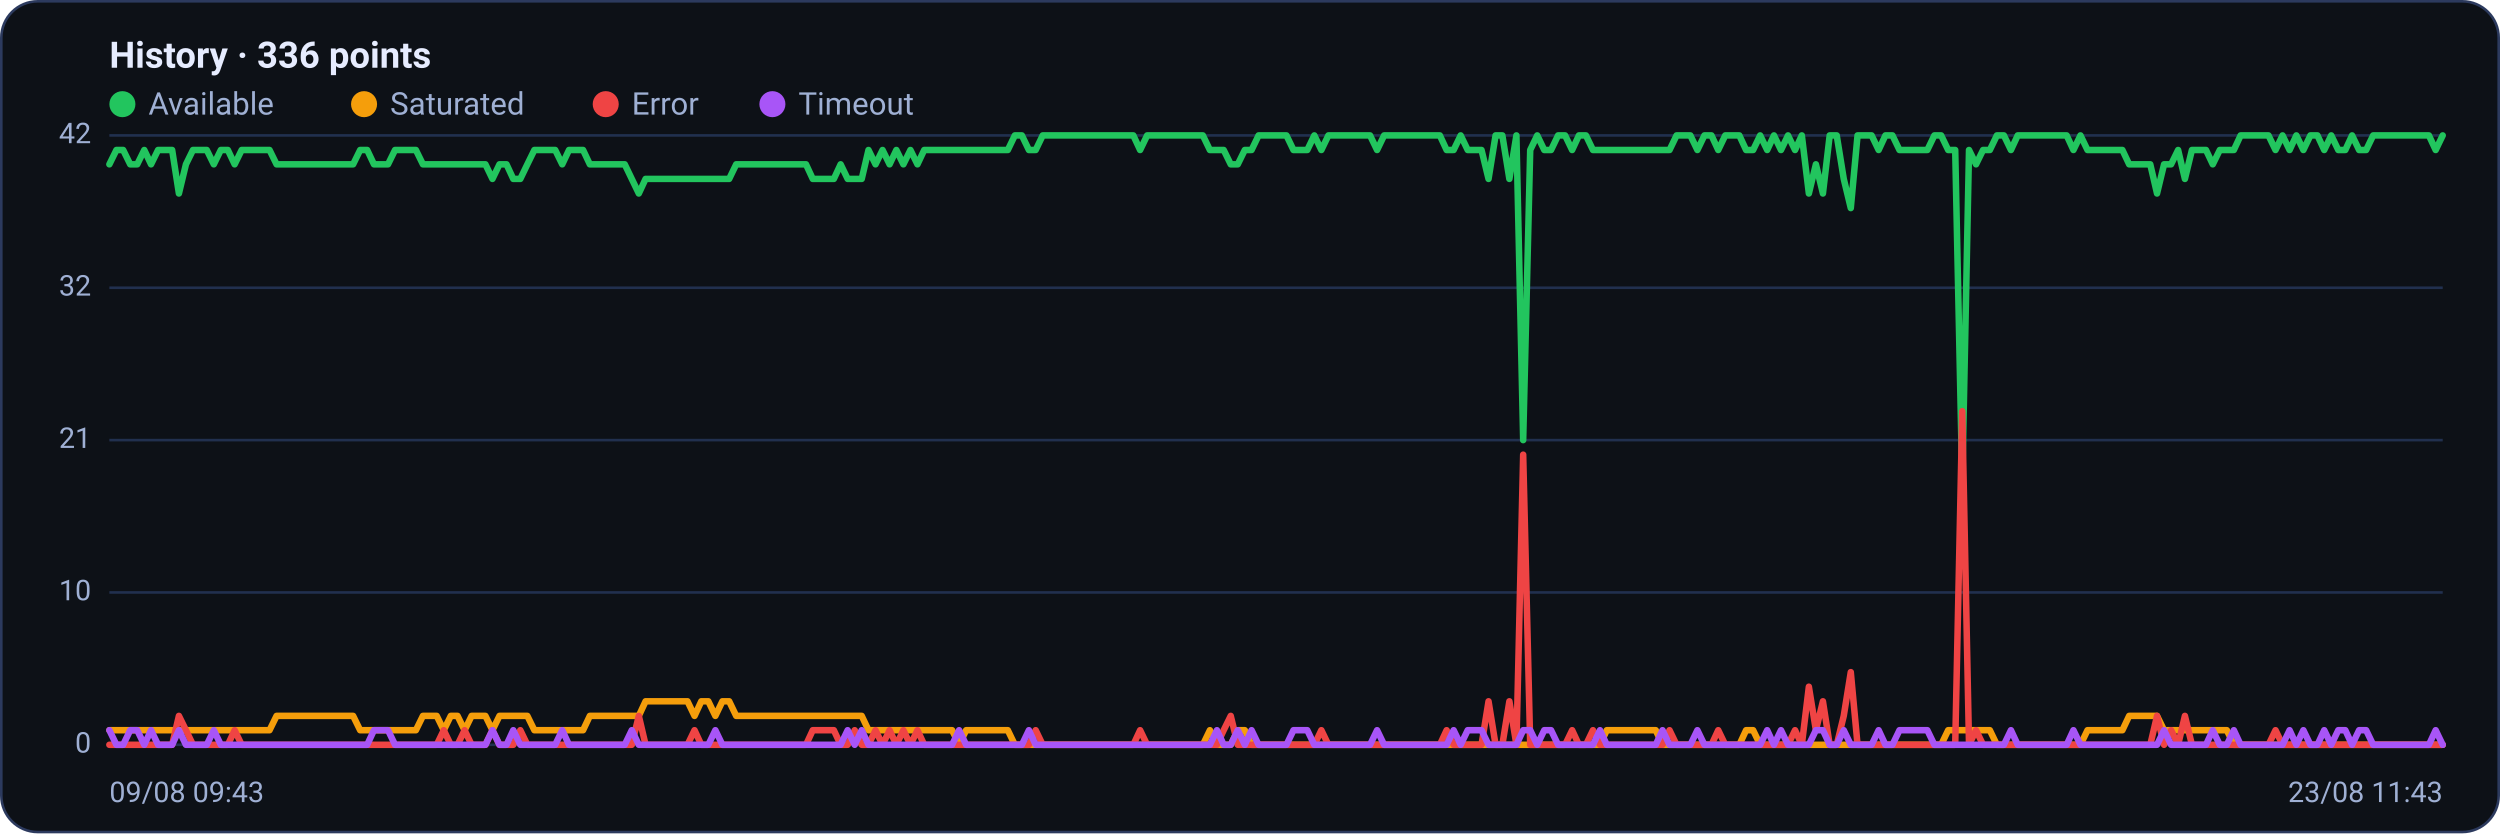
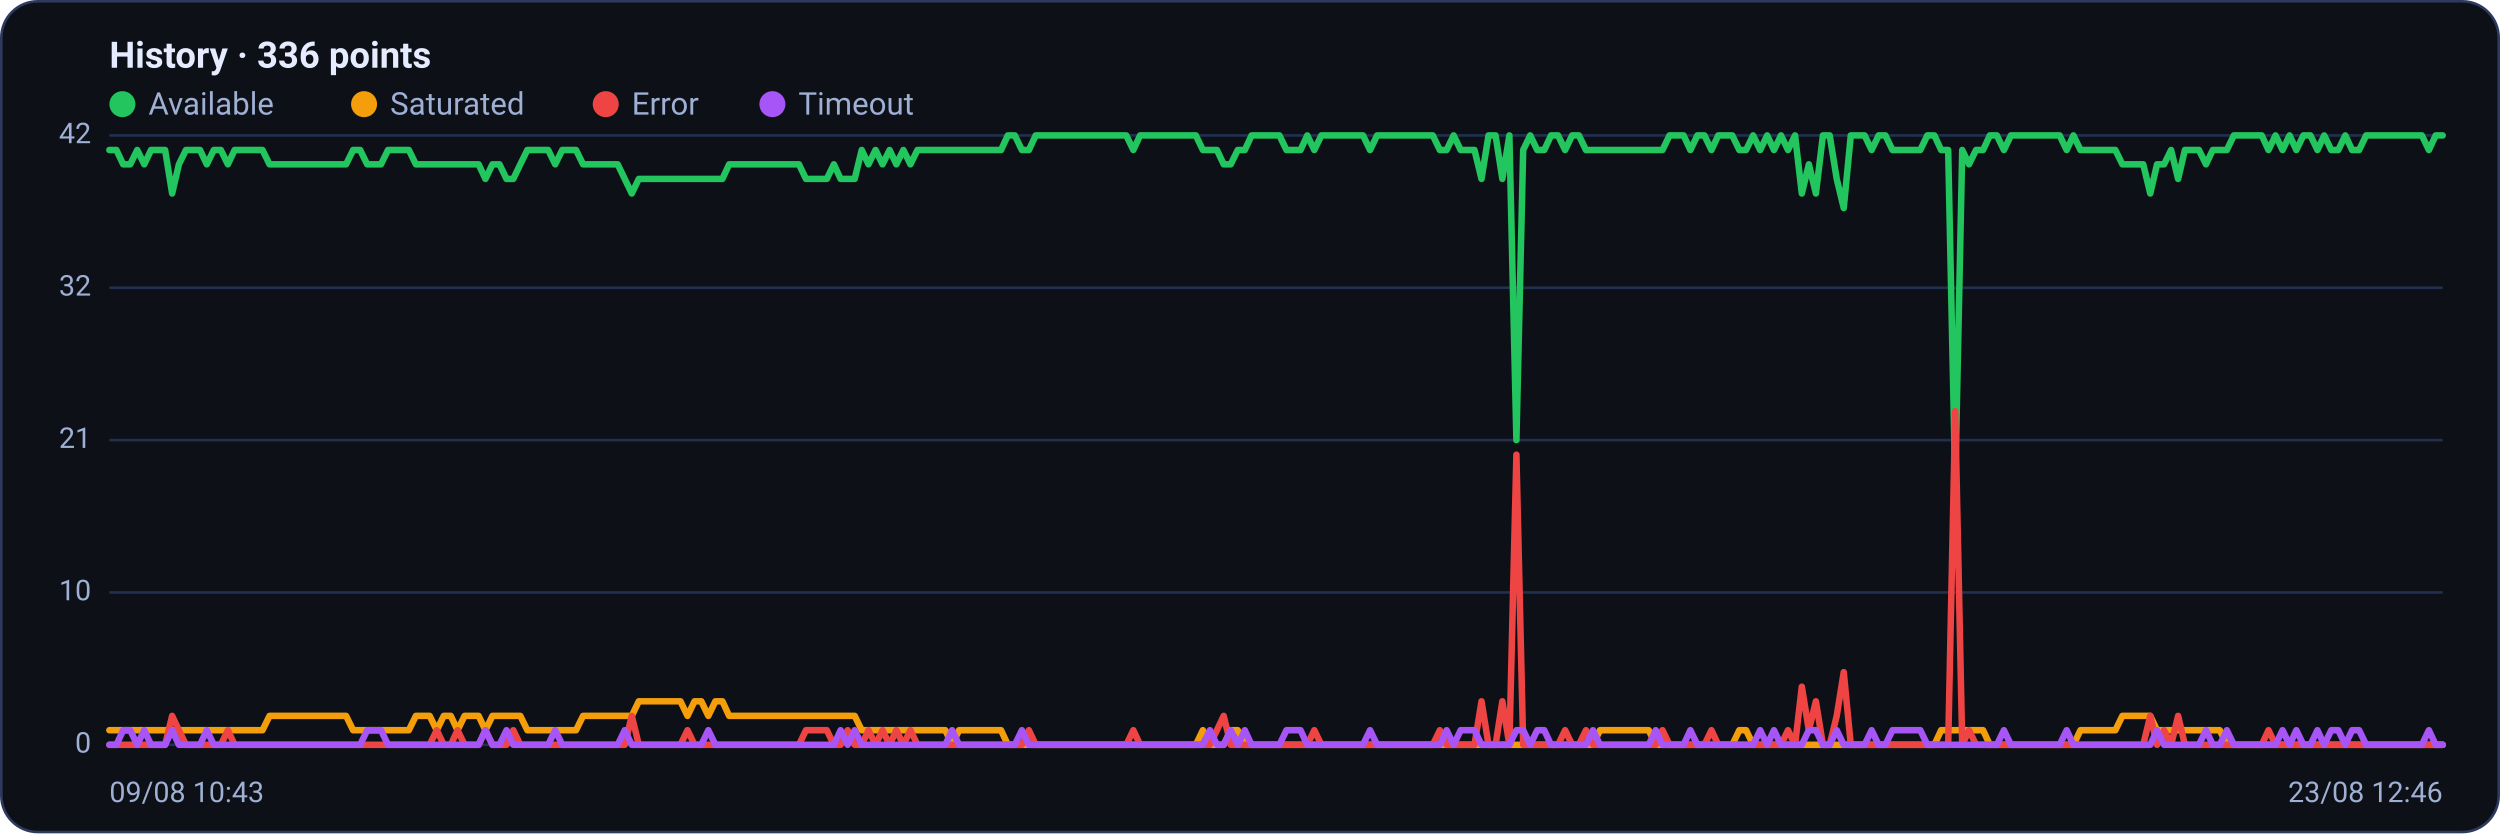
<svg xmlns="http://www.w3.org/2000/svg" viewBox="0 0 960 320" width="960" height="320" font-family="Segoe UI, system-ui, -apple-system, Roboto, Helvetica, Arial, sans-serif" role="img" aria-label="Availability history per region">
  <rect x="0.5" y="0.5" width="959" height="319" rx="14" fill="#0d1117" stroke="#2c3a5e" />
  <text x="42" y="26" font-size="14" font-weight="600" fill="#e6ecff">History · 336 points</text>
  <circle cx="47" cy="40" r="5" fill="#22c55e" />
  <text x="57" y="44" font-size="12" fill="#9fb0d4">Available</text>
  <circle cx="139.8" cy="40" r="5" fill="#f59e0b" />
  <text x="149.8" y="44" font-size="12" fill="#9fb0d4">Saturated</text>
  <circle cx="232.6" cy="40" r="5" fill="#ef4444" />
  <text x="242.6" y="44" font-size="12" fill="#9fb0d4">Error</text>
  <circle cx="296.6" cy="40" r="5" fill="#a855f7" />
  <text x="306.6" y="44" font-size="12" fill="#9fb0d4">Timeout</text>
  <line x1="42" y1="286.0" x2="938" y2="286.0" stroke="#21304f" stroke-width="1" />
  <text x="35" y="289.0" text-anchor="end" font-size="11" fill="#9fb0d4">0</text>
  <line x1="42" y1="227.5" x2="938" y2="227.5" stroke="#21304f" stroke-width="1" />
  <text x="35" y="230.5" text-anchor="end" font-size="11" fill="#9fb0d4">10</text>
  <line x1="42" y1="169.0" x2="938" y2="169.0" stroke="#21304f" stroke-width="1" />
  <text x="35" y="172.0" text-anchor="end" font-size="11" fill="#9fb0d4">21</text>
  <line x1="42" y1="110.5" x2="938" y2="110.5" stroke="#21304f" stroke-width="1" />
  <text x="35" y="113.5" text-anchor="end" font-size="11" fill="#9fb0d4">32</text>
  <line x1="42" y1="52.0" x2="938" y2="52.0" stroke="#21304f" stroke-width="1" />
  <text x="35" y="55.0" text-anchor="end" font-size="11" fill="#9fb0d4">42</text>
-   <polyline fill="none" stroke="#22c55e" stroke-width="2.5" stroke-linejoin="round" stroke-linecap="round" points="42.0,63.1 44.7,57.6 47.3,57.6 50.0,63.1 52.7,63.1 55.4,57.6 58.0,63.1 60.7,57.6 63.4,57.6 66.1,57.6 68.7,74.3 71.4,63.1 74.1,57.6 76.8,57.6 79.4,57.6 82.1,63.1 84.8,57.6 87.5,57.6 90.1,63.1 92.8,57.6 95.5,57.6 98.2,57.6 100.8,57.6 103.5,57.6 106.2,63.1 108.9,63.1 111.5,63.1 114.2,63.1 116.9,63.1 119.6,63.1 122.2,63.1 124.9,63.1 127.6,63.1 130.3,63.1 132.9,63.1 135.6,63.1 138.3,57.6 141.0,57.6 143.6,63.1 146.3,63.1 149.0,63.1 151.7,57.6 154.3,57.6 157.0,57.6 159.7,57.6 162.4,63.1 165.0,63.1 167.7,63.1 170.4,63.1 173.1,63.1 175.7,63.1 178.4,63.1 181.1,63.1 183.8,63.1 186.4,63.1 189.1,68.7 191.8,63.1 194.5,63.1 197.1,68.7 199.8,68.7 202.5,63.1 205.2,57.6 207.8,57.6 210.5,57.6 213.2,57.6 215.9,63.1 218.5,57.6 221.2,57.6 223.9,57.6 226.5,63.1 229.2,63.1 231.9,63.1 234.6,63.1 237.2,63.1 239.9,63.1 242.6,68.7 245.3,74.3 247.9,68.7 250.6,68.7 253.3,68.7 256.0,68.7 258.6,68.7 261.3,68.7 264.0,68.7 266.7,68.7 269.3,68.7 272.0,68.7 274.7,68.7 277.4,68.7 280.0,68.7 282.7,63.1 285.4,63.1 288.1,63.1 290.7,63.1 293.4,63.1 296.1,63.1 298.8,63.1 301.4,63.1 304.1,63.1 306.8,63.1 309.5,63.1 312.1,68.7 314.8,68.7 317.5,68.7 320.2,68.7 322.8,63.1 325.5,68.7 328.2,68.7 330.9,68.7 333.5,57.6 336.2,63.1 338.9,57.6 341.6,63.1 344.2,57.6 346.9,63.1 349.6,57.6 352.3,63.1 354.9,57.6 357.6,57.6 360.3,57.6 363.0,57.6 365.6,57.6 368.3,57.6 371.0,57.6 373.7,57.6 376.3,57.6 379.0,57.6 381.7,57.6 384.4,57.6 387.0,57.6 389.7,52.0 392.4,52.0 395.1,57.6 397.7,57.6 400.4,52.0 403.1,52.0 405.7,52.0 408.4,52.0 411.1,52.0 413.8,52.0 416.4,52.0 419.1,52.0 421.8,52.0 424.5,52.0 427.1,52.0 429.8,52.0 432.5,52.0 435.2,52.0 437.8,57.6 440.5,52.0 443.2,52.0 445.9,52.0 448.5,52.0 451.2,52.0 453.9,52.0 456.6,52.0 459.2,52.0 461.9,52.0 464.6,57.6 467.3,57.6 469.9,57.6 472.6,63.1 475.3,63.1 478.0,57.6 480.6,57.6 483.3,52.0 486.0,52.0 488.7,52.0 491.3,52.0 494.0,52.0 496.7,57.6 499.4,57.6 502.0,57.6 504.7,52.0 507.4,57.6 510.1,52.0 512.7,52.0 515.4,52.0 518.1,52.0 520.8,52.0 523.4,52.0 526.1,52.0 528.8,57.6 531.5,52.0 534.1,52.0 536.8,52.0 539.5,52.0 542.2,52.0 544.8,52.0 547.5,52.0 550.2,52.0 552.9,52.0 555.5,57.6 558.2,57.6 560.9,52.0 563.6,57.6 566.2,57.6 568.9,57.6 571.6,68.7 574.3,52.0 576.9,52.0 579.6,68.7 582.3,52.0 584.9,169.0 587.6,57.6 590.3,52.0 593.0,57.6 595.6,57.6 598.3,52.0 601.0,52.0 603.7,57.6 606.3,52.0 609.0,52.0 611.7,57.6 614.4,57.6 617.0,57.6 619.7,57.6 622.4,57.6 625.1,57.6 627.7,57.6 630.4,57.6 633.1,57.6 635.8,57.6 638.4,57.6 641.1,57.6 643.8,52.0 646.5,52.0 649.1,52.0 651.8,57.6 654.5,52.0 657.2,52.0 659.8,57.6 662.5,52.0 665.2,52.0 667.9,52.0 670.5,57.6 673.2,57.6 675.9,52.0 678.6,57.6 681.2,52.0 683.9,57.6 686.6,52.0 689.3,57.6 691.9,52.0 694.6,74.3 697.3,63.1 700.0,74.3 702.6,52.0 705.3,52.0 708.0,68.7 710.7,79.9 713.3,52.0 716.0,52.0 718.7,52.0 721.4,57.6 724.0,52.0 726.7,52.0 729.4,57.6 732.1,57.6 734.7,57.6 737.4,57.6 740.1,57.6 742.8,52.0 745.4,52.0 748.1,57.6 750.8,57.6 753.5,185.7 756.1,57.6 758.8,63.1 761.5,57.6 764.1,57.6 766.8,52.0 769.5,52.0 772.2,57.6 774.8,52.0 777.5,52.0 780.2,52.0 782.9,52.0 785.5,52.0 788.2,52.0 790.9,52.0 793.6,52.0 796.2,57.6 798.9,52.0 801.6,57.6 804.3,57.6 806.9,57.6 809.6,57.6 812.3,57.6 815.0,57.6 817.6,63.1 820.3,63.1 823.0,63.1 825.7,63.1 828.3,74.3 831.0,63.1 833.7,63.1 836.4,57.6 839.0,68.7 841.7,57.6 844.4,57.6 847.1,57.6 849.7,63.1 852.4,57.6 855.1,57.6 857.8,57.6 860.4,52.0 863.1,52.0 865.8,52.0 868.5,52.0 871.1,52.0 873.8,57.6 876.5,52.0 879.2,57.6 881.8,52.0 884.5,57.6 887.2,52.0 889.9,52.0 892.5,57.6 895.2,52.0 897.9,57.6 900.6,57.6 903.2,52.0 905.9,57.6 908.6,57.6 911.3,52.0 913.9,52.0 916.6,52.0 919.3,52.0 922.0,52.0 924.6,52.0 927.3,52.0 930.0,52.0 932.7,52.0 935.3,57.6 938.0,52.0" />
-   <polyline fill="none" stroke="#f59e0b" stroke-width="2.5" stroke-linejoin="round" stroke-linecap="round" points="42.0,280.4 44.7,280.4 47.3,280.4 50.0,280.4 52.7,280.4 55.4,280.4 58.0,280.4 60.7,280.4 63.4,280.4 66.1,280.4 68.7,280.4 71.4,280.4 74.1,280.4 76.8,280.4 79.4,280.4 82.1,280.4 84.8,280.4 87.5,280.4 90.1,280.4 92.8,280.4 95.5,280.4 98.2,280.4 100.8,280.4 103.5,280.4 106.2,274.9 108.9,274.9 111.5,274.9 114.2,274.9 116.9,274.9 119.6,274.9 122.2,274.9 124.9,274.9 127.6,274.9 130.3,274.9 132.9,274.9 135.6,274.9 138.3,280.4 141.0,280.4 143.6,280.4 146.3,280.4 149.0,280.4 151.7,280.4 154.3,280.4 157.0,280.4 159.7,280.4 162.4,274.9 165.0,274.9 167.7,274.9 170.4,280.4 173.1,274.9 175.7,274.9 178.4,280.4 181.1,274.9 183.8,274.9 186.4,274.9 189.1,280.4 191.8,274.9 194.5,274.9 197.1,274.9 199.8,274.9 202.5,274.9 205.2,280.4 207.8,280.4 210.5,280.4 213.2,280.4 215.9,280.4 218.5,280.4 221.2,280.4 223.9,280.4 226.5,274.9 229.2,274.9 231.9,274.9 234.6,274.9 237.2,274.9 239.9,274.9 242.6,274.9 245.3,274.9 247.9,269.3 250.6,269.3 253.3,269.3 256.0,269.3 258.6,269.3 261.3,269.3 264.0,269.3 266.7,274.9 269.3,269.3 272.0,269.3 274.7,274.9 277.4,269.3 280.0,269.3 282.7,274.9 285.4,274.9 288.1,274.9 290.7,274.9 293.4,274.9 296.1,274.9 298.8,274.9 301.4,274.9 304.1,274.9 306.8,274.9 309.5,274.9 312.1,274.9 314.8,274.9 317.5,274.9 320.2,274.9 322.8,274.9 325.5,274.9 328.2,274.9 330.9,274.9 333.5,280.4 336.2,280.4 338.9,280.4 341.6,280.4 344.2,280.4 346.9,280.4 349.6,280.4 352.3,280.4 354.9,280.4 357.6,280.4 360.3,280.4 363.0,280.4 365.6,280.4 368.3,286.0 371.0,280.4 373.7,280.4 376.3,280.4 379.0,280.4 381.7,280.4 384.4,280.4 387.0,280.4 389.7,286.0 392.4,286.0 395.1,286.0 397.7,286.0 400.4,286.0 403.1,286.0 405.7,286.0 408.4,286.0 411.1,286.0 413.8,286.0 416.4,286.0 419.1,286.0 421.8,286.0 424.5,286.0 427.1,286.0 429.8,286.0 432.5,286.0 435.2,286.0 437.8,286.0 440.5,286.0 443.2,286.0 445.9,286.0 448.5,286.0 451.2,286.0 453.9,286.0 456.6,286.0 459.2,286.0 461.9,286.0 464.6,280.4 467.3,286.0 469.9,286.0 472.6,286.0 475.3,280.4 478.0,280.4 480.6,286.0 483.3,286.0 486.0,286.0 488.7,286.0 491.3,286.0 494.0,286.0 496.7,286.0 499.4,286.0 502.0,286.0 504.7,286.0 507.4,286.0 510.1,286.0 512.7,286.0 515.4,286.0 518.1,286.0 520.8,286.0 523.4,286.0 526.1,286.0 528.8,286.0 531.5,286.0 534.1,286.0 536.8,286.0 539.5,286.0 542.2,286.0 544.8,286.0 547.5,286.0 550.2,286.0 552.9,286.0 555.5,286.0 558.2,286.0 560.9,286.0 563.6,286.0 566.2,286.0 568.9,286.0 571.6,286.0 574.3,286.0 576.9,286.0 579.6,286.0 582.3,286.0 584.9,286.0 587.6,286.0 590.3,286.0 593.0,286.0 595.6,286.0 598.3,286.0 601.0,286.0 603.7,286.0 606.3,286.0 609.0,286.0 611.7,286.0 614.4,286.0 617.0,280.4 619.7,280.4 622.4,280.4 625.1,280.4 627.7,280.4 630.4,280.4 633.1,280.4 635.8,280.4 638.4,286.0 641.1,286.0 643.8,286.0 646.5,286.0 649.1,286.0 651.8,286.0 654.5,286.0 657.2,286.0 659.8,286.0 662.5,286.0 665.2,286.0 667.9,286.0 670.5,280.4 673.2,280.4 675.9,286.0 678.6,286.0 681.2,286.0 683.9,286.0 686.6,286.0 689.3,286.0 691.9,286.0 694.6,286.0 697.3,286.0 700.0,286.0 702.6,286.0 705.3,286.0 708.0,286.0 710.7,286.0 713.3,286.0 716.0,286.0 718.7,286.0 721.4,286.0 724.0,286.0 726.7,286.0 729.4,286.0 732.1,286.0 734.7,286.0 737.4,286.0 740.1,286.0 742.8,286.0 745.4,286.0 748.1,280.4 750.8,280.4 753.5,280.4 756.1,280.4 758.8,280.4 761.5,280.4 764.1,280.4 766.8,286.0 769.5,286.0 772.2,286.0 774.8,286.0 777.5,286.0 780.2,286.0 782.9,286.0 785.5,286.0 788.2,286.0 790.9,286.0 793.6,286.0 796.2,286.0 798.9,286.0 801.6,280.4 804.3,280.4 806.9,280.4 809.6,280.4 812.3,280.4 815.0,280.4 817.6,274.9 820.3,274.9 823.0,274.9 825.7,274.9 828.3,274.9 831.0,280.4 833.7,280.4 836.4,280.4 839.0,280.4 841.7,280.4 844.4,280.4 847.1,280.4 849.7,280.4 852.4,280.4 855.1,280.4 857.8,286.0 860.4,286.0 863.1,286.0 865.8,286.0 868.5,286.0 871.1,286.0 873.8,286.0 876.5,286.0 879.2,286.0 881.8,286.0 884.5,286.0 887.2,286.0 889.9,286.0 892.5,286.0 895.2,286.0 897.9,286.0 900.6,286.0 903.2,286.0 905.9,286.0 908.6,286.0 911.3,286.0 913.9,286.0 916.6,286.0 919.3,286.0 922.0,286.0 924.6,286.0 927.3,286.0 930.0,286.0 932.7,286.0 935.3,286.0 938.0,286.0" />
-   <polyline fill="none" stroke="#ef4444" stroke-width="2.5" stroke-linejoin="round" stroke-linecap="round" points="42.0,286.0 44.7,286.0 47.3,286.0 50.0,286.0 52.7,286.0 55.4,286.0 58.0,286.0 60.7,286.0 63.4,286.0 66.1,286.0 68.7,274.9 71.4,280.4 74.1,286.0 76.8,286.0 79.4,286.0 82.1,286.0 84.8,286.0 87.5,286.0 90.1,280.4 92.8,286.0 95.5,286.0 98.2,286.0 100.8,286.0 103.5,286.0 106.2,286.0 108.9,286.0 111.5,286.0 114.2,286.0 116.9,286.0 119.6,286.0 122.2,286.0 124.9,286.0 127.6,286.0 130.3,286.0 132.9,286.0 135.6,286.0 138.3,286.0 141.0,286.0 143.6,286.0 146.3,286.0 149.0,286.0 151.7,286.0 154.3,286.0 157.0,286.0 159.7,286.0 162.4,286.0 165.0,286.0 167.7,286.0 170.4,280.4 173.1,286.0 175.7,286.0 178.4,280.4 181.1,286.0 183.8,286.0 186.4,286.0 189.1,280.4 191.8,286.0 194.5,286.0 197.1,286.0 199.8,280.4 202.5,286.0 205.2,286.0 207.8,286.0 210.5,286.0 213.2,286.0 215.9,286.0 218.5,286.0 221.2,286.0 223.9,286.0 226.5,286.0 229.2,286.0 231.9,286.0 234.6,286.0 237.2,286.0 239.9,286.0 242.6,286.0 245.3,274.9 247.9,286.0 250.6,286.0 253.3,286.0 256.0,286.0 258.6,286.0 261.3,286.0 264.0,286.0 266.7,280.4 269.3,286.0 272.0,286.0 274.7,286.0 277.4,286.0 280.0,286.0 282.7,286.0 285.4,286.0 288.1,286.0 290.7,286.0 293.4,286.0 296.1,286.0 298.8,286.0 301.4,286.0 304.1,286.0 306.8,286.0 309.5,286.0 312.1,280.4 314.8,280.4 317.5,280.4 320.2,280.4 322.8,286.0 325.5,286.0 328.2,280.4 330.9,286.0 333.5,286.0 336.2,280.4 338.9,286.0 341.6,280.4 344.2,286.0 346.9,280.4 349.6,286.0 352.3,280.4 354.9,286.0 357.6,286.0 360.3,286.0 363.0,286.0 365.6,286.0 368.3,286.0 371.0,286.0 373.7,286.0 376.3,286.0 379.0,286.0 381.7,286.0 384.4,286.0 387.0,286.0 389.7,286.0 392.4,286.0 395.1,286.0 397.7,280.4 400.4,286.0 403.1,286.0 405.7,286.0 408.4,286.0 411.1,286.0 413.8,286.0 416.4,286.0 419.1,286.0 421.8,286.0 424.5,286.0 427.1,286.0 429.8,286.0 432.5,286.0 435.2,286.0 437.8,280.4 440.5,286.0 443.2,286.0 445.9,286.0 448.5,286.0 451.2,286.0 453.9,286.0 456.6,286.0 459.2,286.0 461.9,286.0 464.6,286.0 467.3,286.0 469.9,280.4 472.6,274.9 475.3,286.0 478.0,286.0 480.6,286.0 483.3,286.0 486.0,286.0 488.7,286.0 491.3,286.0 494.0,286.0 496.7,286.0 499.4,286.0 502.0,286.0 504.7,286.0 507.4,280.4 510.1,286.0 512.7,286.0 515.4,286.0 518.1,286.0 520.8,286.0 523.4,286.0 526.1,286.0 528.8,286.0 531.5,286.0 534.1,286.0 536.8,286.0 539.5,286.0 542.2,286.0 544.8,286.0 547.5,286.0 550.2,286.0 552.9,286.0 555.5,280.4 558.2,286.0 560.9,286.0 563.6,286.0 566.2,286.0 568.9,286.0 571.6,269.3 574.3,286.0 576.9,286.0 579.6,269.3 582.3,286.0 584.9,174.6 587.6,286.0 590.3,286.0 593.0,286.0 595.6,286.0 598.3,286.0 601.0,286.0 603.7,280.4 606.3,286.0 609.0,286.0 611.7,280.4 614.4,286.0 617.0,286.0 619.7,286.0 622.4,286.0 625.1,286.0 627.7,286.0 630.4,286.0 633.1,286.0 635.8,286.0 638.4,286.0 641.1,280.4 643.8,286.0 646.5,286.0 649.1,286.0 651.8,286.0 654.5,286.0 657.2,286.0 659.8,280.4 662.5,286.0 665.2,286.0 667.9,286.0 670.5,286.0 673.2,286.0 675.9,286.0 678.6,286.0 681.2,286.0 683.9,286.0 686.6,286.0 689.3,280.4 691.9,286.0 694.6,263.7 697.3,280.4 700.0,269.3 702.6,286.0 705.3,286.0 708.0,274.9 710.7,258.1 713.3,286.0 716.0,286.0 718.7,286.0 721.4,286.0 724.0,286.0 726.7,286.0 729.4,286.0 732.1,286.0 734.7,286.0 737.4,286.0 740.1,286.0 742.8,286.0 745.4,286.0 748.1,286.0 750.8,286.0 753.5,157.9 756.1,286.0 758.8,280.4 761.5,286.0 764.1,286.0 766.8,286.0 769.5,286.0 772.2,286.0 774.8,286.0 777.5,286.0 780.2,286.0 782.9,286.0 785.5,286.0 788.2,286.0 790.9,286.0 793.6,286.0 796.2,286.0 798.9,286.0 801.6,286.0 804.3,286.0 806.9,286.0 809.6,286.0 812.3,286.0 815.0,286.0 817.6,286.0 820.3,286.0 823.0,286.0 825.7,286.0 828.3,274.9 831.0,286.0 833.7,280.4 836.4,286.0 839.0,274.9 841.7,286.0 844.4,286.0 847.1,286.0 849.7,286.0 852.4,286.0 855.1,286.0 857.8,286.0 860.4,286.0 863.1,286.0 865.8,286.0 868.5,286.0 871.1,286.0 873.8,280.4 876.5,286.0 879.2,286.0 881.8,286.0 884.5,286.0 887.2,286.0 889.9,286.0 892.5,286.0 895.2,286.0 897.9,286.0 900.6,286.0 903.2,286.0 905.9,286.0 908.6,286.0 911.3,286.0 913.9,286.0 916.6,286.0 919.3,286.0 922.0,286.0 924.6,286.0 927.3,286.0 930.0,286.0 932.7,286.0 935.3,286.0 938.0,286.0" />
-   <polyline fill="none" stroke="#a855f7" stroke-width="2.5" stroke-linejoin="round" stroke-linecap="round" points="42.0,280.4 44.7,286.0 47.3,286.0 50.0,280.4 52.7,280.4 55.4,286.0 58.0,280.4 60.7,286.0 63.4,286.0 66.1,286.0 68.7,280.4 71.4,286.0 74.1,286.0 76.8,286.0 79.4,286.0 82.1,280.4 84.8,286.0 87.5,286.0 90.1,286.0 92.8,286.0 95.5,286.0 98.2,286.0 100.8,286.0 103.5,286.0 106.2,286.0 108.9,286.0 111.5,286.0 114.2,286.0 116.9,286.0 119.6,286.0 122.2,286.0 124.9,286.0 127.6,286.0 130.3,286.0 132.9,286.0 135.6,286.0 138.3,286.0 141.0,286.0 143.6,280.4 146.3,280.4 149.0,280.4 151.7,286.0 154.3,286.0 157.0,286.0 159.7,286.0 162.4,286.0 165.0,286.0 167.7,286.0 170.4,286.0 173.1,286.0 175.7,286.0 178.4,286.0 181.1,286.0 183.8,286.0 186.4,286.0 189.1,280.4 191.8,286.0 194.5,286.0 197.1,280.4 199.8,286.0 202.5,286.0 205.2,286.0 207.8,286.0 210.5,286.0 213.2,286.0 215.9,280.4 218.5,286.0 221.2,286.0 223.9,286.0 226.5,286.0 229.2,286.0 231.9,286.0 234.6,286.0 237.2,286.0 239.9,286.0 242.6,280.4 245.3,286.0 247.9,286.0 250.6,286.0 253.3,286.0 256.0,286.0 258.6,286.0 261.3,286.0 264.0,286.0 266.7,286.0 269.3,286.0 272.0,286.0 274.7,280.4 277.4,286.0 280.0,286.0 282.7,286.0 285.4,286.0 288.1,286.0 290.7,286.0 293.4,286.0 296.1,286.0 298.8,286.0 301.4,286.0 304.1,286.0 306.8,286.0 309.5,286.0 312.1,286.0 314.8,286.0 317.5,286.0 320.2,286.0 322.8,286.0 325.5,280.4 328.2,286.0 330.9,280.4 333.5,286.0 336.2,286.0 338.9,286.0 341.6,286.0 344.2,286.0 346.9,286.0 349.6,286.0 352.3,286.0 354.9,286.0 357.6,286.0 360.3,286.0 363.0,286.0 365.6,286.0 368.3,280.4 371.0,286.0 373.7,286.0 376.3,286.0 379.0,286.0 381.7,286.0 384.4,286.0 387.0,286.0 389.7,286.0 392.4,286.0 395.1,280.4 397.7,286.0 400.4,286.0 403.1,286.0 405.7,286.0 408.4,286.0 411.1,286.0 413.8,286.0 416.4,286.0 419.1,286.0 421.8,286.0 424.5,286.0 427.1,286.0 429.8,286.0 432.5,286.0 435.2,286.0 437.8,286.0 440.5,286.0 443.2,286.0 445.9,286.0 448.5,286.0 451.2,286.0 453.9,286.0 456.6,286.0 459.2,286.0 461.9,286.0 464.6,286.0 467.3,280.4 469.9,286.0 472.6,286.0 475.3,280.4 478.0,286.0 480.6,280.4 483.3,286.0 486.0,286.0 488.7,286.0 491.3,286.0 494.0,286.0 496.7,280.4 499.4,280.4 502.0,280.4 504.7,286.0 507.4,286.0 510.1,286.0 512.7,286.0 515.4,286.0 518.1,286.0 520.8,286.0 523.4,286.0 526.1,286.0 528.8,280.4 531.5,286.0 534.1,286.0 536.8,286.0 539.5,286.0 542.2,286.0 544.8,286.0 547.5,286.0 550.2,286.0 552.9,286.0 555.5,286.0 558.2,280.4 560.9,286.0 563.6,280.4 566.2,280.4 568.9,280.4 571.6,286.0 574.3,286.0 576.9,286.0 579.6,286.0 582.3,286.0 584.9,280.4 587.6,280.4 590.3,286.0 593.0,280.4 595.6,280.4 598.3,286.0 601.0,286.0 603.7,286.0 606.3,286.0 609.0,286.0 611.7,286.0 614.4,280.4 617.0,286.0 619.7,286.0 622.4,286.0 625.1,286.0 627.7,286.0 630.4,286.0 633.1,286.0 635.8,286.0 638.4,280.4 641.1,286.0 643.8,286.0 646.5,286.0 649.1,286.0 651.8,280.4 654.5,286.0 657.2,286.0 659.8,286.0 662.5,286.0 665.2,286.0 667.9,286.0 670.5,286.0 673.2,286.0 675.9,286.0 678.6,280.4 681.2,286.0 683.9,280.4 686.6,286.0 689.3,286.0 691.9,286.0 694.6,286.0 697.3,280.4 700.0,280.4 702.6,286.0 705.3,286.0 708.0,280.4 710.7,286.0 713.3,286.0 716.0,286.0 718.7,286.0 721.4,280.4 724.0,286.0 726.7,286.0 729.4,280.4 732.1,280.4 734.7,280.4 737.4,280.4 740.1,280.4 742.8,286.0 745.4,286.0 748.1,286.0 750.8,286.0 753.5,286.0 756.1,286.0 758.8,286.0 761.5,286.0 764.1,286.0 766.8,286.0 769.5,286.0 772.2,280.4 774.8,286.0 777.5,286.0 780.2,286.0 782.9,286.0 785.5,286.0 788.2,286.0 790.9,286.0 793.6,286.0 796.2,280.4 798.9,286.0 801.6,286.0 804.3,286.0 806.9,286.0 809.6,286.0 812.3,286.0 815.0,286.0 817.6,286.0 820.3,286.0 823.0,286.0 825.7,286.0 828.3,286.0 831.0,280.4 833.7,286.0 836.4,286.0 839.0,286.0 841.7,286.0 844.4,286.0 847.1,286.0 849.7,280.4 852.4,286.0 855.1,286.0 857.8,280.4 860.4,286.0 863.1,286.0 865.8,286.0 868.5,286.0 871.1,286.0 873.8,286.0 876.5,286.0 879.2,280.4 881.8,286.0 884.5,280.4 887.2,286.0 889.9,286.0 892.5,280.4 895.2,286.0 897.9,280.4 900.6,280.4 903.2,286.0 905.9,280.4 908.6,280.4 911.3,286.0 913.9,286.0 916.6,286.0 919.3,286.0 922.0,286.0 924.6,286.0 927.3,286.0 930.0,286.0 932.7,286.0 935.3,280.4 938.0,286.0" />
-   <text x="42" y="308" font-size="11" fill="#9fb0d4">09/08 09:43</text>
-   <text x="938" y="308" text-anchor="end" font-size="11" fill="#9fb0d4">23/08 11:43</text>
+   <polyline fill="none" stroke="#22c55e" stroke-width="2.5" stroke-linejoin="round" stroke-linecap="round" points="42.0,57.6 44.7,57.6 47.3,63.1 50.0,63.1 52.7,57.6 55.4,63.1 58.0,57.6 60.7,57.6 63.4,57.6 66.1,74.3 68.7,63.1 71.4,57.6 74.1,57.6 76.8,57.6 79.4,63.1 82.1,57.6 84.8,57.6 87.5,63.1 90.1,57.6 92.8,57.6 95.5,57.6 98.2,57.6 100.8,57.6 103.5,63.1 106.2,63.1 108.9,63.1 111.5,63.1 114.2,63.1 116.9,63.1 119.6,63.1 122.2,63.1 124.9,63.1 127.6,63.1 130.3,63.1 132.9,63.1 135.6,57.6 138.3,57.6 141.0,63.1 143.6,63.1 146.3,63.1 149.0,57.6 151.7,57.6 154.3,57.6 157.0,57.6 159.7,63.1 162.4,63.1 165.0,63.1 167.7,63.1 170.4,63.1 173.1,63.1 175.7,63.1 178.4,63.1 181.1,63.1 183.8,63.1 186.4,68.7 189.1,63.1 191.8,63.1 194.5,68.7 197.1,68.7 199.8,63.1 202.5,57.6 205.2,57.6 207.8,57.6 210.5,57.6 213.2,63.1 215.9,57.6 218.5,57.6 221.2,57.6 223.9,63.1 226.5,63.1 229.2,63.1 231.9,63.1 234.6,63.1 237.2,63.1 239.9,68.7 242.6,74.3 245.3,68.7 247.9,68.7 250.6,68.7 253.3,68.7 256.0,68.7 258.6,68.7 261.3,68.7 264.0,68.7 266.7,68.7 269.3,68.7 272.0,68.7 274.7,68.7 277.4,68.7 280.0,63.1 282.7,63.1 285.4,63.1 288.1,63.1 290.7,63.1 293.4,63.1 296.1,63.1 298.8,63.1 301.4,63.1 304.1,63.1 306.8,63.1 309.5,68.7 312.1,68.7 314.8,68.7 317.5,68.7 320.2,63.1 322.8,68.7 325.5,68.7 328.2,68.7 330.9,57.6 333.5,63.1 336.2,57.6 338.9,63.1 341.6,57.6 344.2,63.1 346.9,57.6 349.6,63.1 352.3,57.6 354.9,57.6 357.6,57.6 360.3,57.6 363.0,57.6 365.6,57.6 368.3,57.6 371.0,57.6 373.7,57.6 376.3,57.6 379.0,57.6 381.7,57.6 384.4,57.6 387.0,52.0 389.7,52.0 392.4,57.6 395.1,57.6 397.7,52.0 400.4,52.0 403.1,52.0 405.7,52.0 408.4,52.0 411.1,52.0 413.8,52.0 416.4,52.0 419.1,52.0 421.8,52.0 424.5,52.0 427.1,52.0 429.8,52.0 432.5,52.0 435.2,57.6 437.8,52.0 440.5,52.0 443.2,52.0 445.9,52.0 448.5,52.0 451.2,52.0 453.9,52.0 456.6,52.0 459.2,52.0 461.9,57.6 464.6,57.6 467.3,57.6 469.9,63.1 472.6,63.1 475.3,57.6 478.0,57.6 480.6,52.0 483.3,52.0 486.0,52.0 488.7,52.0 491.3,52.0 494.0,57.6 496.7,57.6 499.4,57.6 502.0,52.0 504.7,57.6 507.4,52.0 510.1,52.0 512.7,52.0 515.4,52.0 518.1,52.0 520.8,52.0 523.4,52.0 526.1,57.6 528.8,52.0 531.5,52.0 534.1,52.0 536.8,52.0 539.5,52.0 542.2,52.0 544.8,52.0 547.5,52.0 550.2,52.0 552.9,57.6 555.5,57.6 558.2,52.0 560.9,57.6 563.6,57.6 566.2,57.6 568.9,68.7 571.6,52.0 574.3,52.0 576.9,68.7 579.6,52.0 582.3,169.0 584.9,57.6 587.6,52.0 590.3,57.6 593.0,57.6 595.6,52.0 598.3,52.0 601.0,57.6 603.7,52.0 606.3,52.0 609.0,57.6 611.7,57.6 614.4,57.6 617.0,57.6 619.7,57.6 622.4,57.6 625.1,57.6 627.7,57.6 630.4,57.6 633.1,57.6 635.8,57.6 638.4,57.6 641.1,52.0 643.8,52.0 646.5,52.0 649.1,57.6 651.8,52.0 654.5,52.0 657.2,57.6 659.8,52.0 662.5,52.0 665.2,52.0 667.9,57.6 670.5,57.6 673.2,52.0 675.9,57.6 678.6,52.0 681.2,57.6 683.9,52.0 686.6,57.6 689.3,52.0 691.9,74.3 694.6,63.1 697.3,74.3 700.0,52.0 702.6,52.0 705.3,68.7 708.0,79.9 710.7,52.0 713.3,52.0 716.0,52.0 718.7,57.6 721.4,52.0 724.0,52.0 726.7,57.6 729.4,57.6 732.1,57.6 734.7,57.6 737.4,57.6 740.1,52.0 742.8,52.0 745.4,57.6 748.1,57.6 750.8,185.7 753.5,57.6 756.1,63.1 758.8,57.6 761.5,57.6 764.1,52.0 766.8,52.0 769.5,57.6 772.2,52.0 774.8,52.0 777.5,52.0 780.2,52.0 782.9,52.0 785.5,52.0 788.2,52.0 790.9,52.0 793.6,57.6 796.2,52.0 798.9,57.6 801.6,57.6 804.3,57.6 806.9,57.6 809.6,57.6 812.3,57.6 815.0,63.1 817.6,63.1 820.3,63.1 823.0,63.1 825.7,74.3 828.3,63.1 831.0,63.1 833.7,57.6 836.4,68.7 839.0,57.6 841.7,57.6 844.4,57.6 847.1,63.1 849.7,57.6 852.4,57.6 855.1,57.6 857.8,52.0 860.4,52.0 863.1,52.0 865.8,52.0 868.5,52.0 871.1,57.6 873.8,52.0 876.5,57.6 879.2,52.0 881.8,57.6 884.5,52.0 887.2,52.0 889.9,57.6 892.5,52.0 895.2,57.6 897.9,57.6 900.6,52.0 903.2,57.6 905.9,57.6 908.6,52.0 911.3,52.0 913.9,52.0 916.6,52.0 919.3,52.0 922.0,52.0 924.6,52.0 927.3,52.0 930.0,52.0 932.7,57.6 935.3,52.0 938.0,52.0" />
+   <polyline fill="none" stroke="#f59e0b" stroke-width="2.5" stroke-linejoin="round" stroke-linecap="round" points="42.0,280.4 44.7,280.4 47.3,280.4 50.0,280.4 52.7,280.4 55.4,280.4 58.0,280.4 60.7,280.4 63.4,280.4 66.1,280.4 68.7,280.4 71.4,280.4 74.1,280.4 76.8,280.4 79.4,280.4 82.1,280.4 84.8,280.4 87.5,280.4 90.1,280.4 92.8,280.4 95.5,280.4 98.2,280.4 100.8,280.4 103.5,274.9 106.2,274.9 108.9,274.9 111.5,274.9 114.2,274.9 116.9,274.9 119.6,274.9 122.2,274.9 124.9,274.9 127.6,274.9 130.3,274.9 132.9,274.9 135.6,280.4 138.3,280.4 141.0,280.4 143.6,280.4 146.3,280.4 149.0,280.4 151.7,280.4 154.3,280.4 157.0,280.4 159.7,274.9 162.4,274.9 165.0,274.9 167.7,280.4 170.4,274.9 173.1,274.9 175.7,280.4 178.4,274.9 181.1,274.9 183.8,274.9 186.4,280.4 189.1,274.9 191.8,274.9 194.5,274.9 197.1,274.9 199.8,274.9 202.5,280.4 205.2,280.4 207.8,280.4 210.5,280.4 213.2,280.4 215.9,280.4 218.5,280.4 221.2,280.4 223.9,274.9 226.5,274.9 229.2,274.9 231.9,274.9 234.6,274.9 237.2,274.9 239.9,274.9 242.6,274.9 245.3,269.3 247.9,269.3 250.6,269.3 253.3,269.3 256.0,269.3 258.6,269.3 261.3,269.3 264.0,274.9 266.7,269.3 269.3,269.3 272.0,274.9 274.7,269.3 277.4,269.3 280.0,274.9 282.7,274.9 285.4,274.9 288.1,274.9 290.7,274.9 293.4,274.9 296.1,274.9 298.8,274.9 301.4,274.9 304.1,274.9 306.8,274.9 309.5,274.9 312.1,274.9 314.8,274.9 317.5,274.9 320.2,274.9 322.8,274.9 325.5,274.9 328.2,274.9 330.9,280.4 333.5,280.4 336.2,280.4 338.9,280.4 341.6,280.4 344.2,280.4 346.9,280.4 349.6,280.4 352.3,280.4 354.9,280.4 357.6,280.4 360.3,280.4 363.0,280.4 365.6,286.0 368.3,280.4 371.0,280.4 373.7,280.4 376.3,280.4 379.0,280.4 381.7,280.4 384.4,280.4 387.0,286.0 389.7,286.0 392.4,286.0 395.1,286.0 397.7,286.0 400.4,286.0 403.1,286.0 405.7,286.0 408.4,286.0 411.1,286.0 413.8,286.0 416.4,286.0 419.1,286.0 421.8,286.0 424.5,286.0 427.1,286.0 429.8,286.0 432.5,286.0 435.2,286.0 437.8,286.0 440.5,286.0 443.2,286.0 445.9,286.0 448.5,286.0 451.2,286.0 453.9,286.0 456.6,286.0 459.2,286.0 461.9,280.4 464.6,286.0 467.3,286.0 469.9,286.0 472.6,280.4 475.3,280.4 478.0,286.0 480.6,286.0 483.3,286.0 486.0,286.0 488.7,286.0 491.3,286.0 494.0,286.0 496.7,286.0 499.4,286.0 502.0,286.0 504.7,286.0 507.4,286.0 510.1,286.0 512.7,286.0 515.4,286.0 518.1,286.0 520.8,286.0 523.4,286.0 526.1,286.0 528.8,286.0 531.5,286.0 534.1,286.0 536.8,286.0 539.5,286.0 542.2,286.0 544.8,286.0 547.5,286.0 550.2,286.0 552.9,286.0 555.5,286.0 558.2,286.0 560.9,286.0 563.6,286.0 566.2,286.0 568.9,286.0 571.6,286.0 574.3,286.0 576.9,286.0 579.6,286.0 582.3,286.0 584.9,286.0 587.6,286.0 590.3,286.0 593.0,286.0 595.6,286.0 598.3,286.0 601.0,286.0 603.7,286.0 606.3,286.0 609.0,286.0 611.7,286.0 614.4,280.4 617.0,280.4 619.7,280.4 622.4,280.4 625.1,280.4 627.7,280.4 630.4,280.4 633.1,280.4 635.8,286.0 638.4,286.0 641.1,286.0 643.8,286.0 646.5,286.0 649.1,286.0 651.8,286.0 654.5,286.0 657.2,286.0 659.8,286.0 662.5,286.0 665.2,286.0 667.9,280.4 670.5,280.4 673.2,286.0 675.9,286.0 678.6,286.0 681.2,286.0 683.9,286.0 686.6,286.0 689.3,286.0 691.9,286.0 694.6,286.0 697.3,286.0 700.0,286.0 702.6,286.0 705.3,286.0 708.0,286.0 710.7,286.0 713.3,286.0 716.0,286.0 718.7,286.0 721.4,286.0 724.0,286.0 726.7,286.0 729.4,286.0 732.1,286.0 734.7,286.0 737.4,286.0 740.1,286.0 742.8,286.0 745.4,280.4 748.1,280.4 750.8,280.4 753.5,280.4 756.1,280.4 758.8,280.4 761.5,280.4 764.1,286.0 766.8,286.0 769.5,286.0 772.2,286.0 774.8,286.0 777.5,286.0 780.2,286.0 782.9,286.0 785.5,286.0 788.2,286.0 790.9,286.0 793.6,286.0 796.2,286.0 798.9,280.4 801.6,280.4 804.3,280.4 806.9,280.4 809.6,280.4 812.3,280.4 815.0,274.9 817.6,274.9 820.3,274.9 823.0,274.9 825.7,274.9 828.3,280.4 831.0,280.4 833.7,280.4 836.4,280.4 839.0,280.4 841.7,280.4 844.4,280.4 847.1,280.4 849.7,280.4 852.4,280.4 855.1,286.0 857.8,286.0 860.4,286.0 863.1,286.0 865.8,286.0 868.5,286.0 871.1,286.0 873.8,286.0 876.5,286.0 879.2,286.0 881.8,286.0 884.5,286.0 887.2,286.0 889.9,286.0 892.5,286.0 895.2,286.0 897.9,286.0 900.6,286.0 903.2,286.0 905.9,286.0 908.6,286.0 911.3,286.0 913.9,286.0 916.6,286.0 919.3,286.0 922.0,286.0 924.6,286.0 927.3,286.0 930.0,286.0 932.7,286.0 935.3,286.0 938.0,286.0" />
+   <polyline fill="none" stroke="#ef4444" stroke-width="2.5" stroke-linejoin="round" stroke-linecap="round" points="42.0,286.0 44.7,286.0 47.3,286.0 50.0,286.0 52.7,286.0 55.4,286.0 58.0,286.0 60.7,286.0 63.4,286.0 66.1,274.9 68.7,280.4 71.4,286.0 74.1,286.0 76.8,286.0 79.4,286.0 82.1,286.0 84.8,286.0 87.5,280.4 90.1,286.0 92.8,286.0 95.5,286.0 98.2,286.0 100.8,286.0 103.5,286.0 106.2,286.0 108.9,286.0 111.5,286.0 114.2,286.0 116.9,286.0 119.6,286.0 122.2,286.0 124.9,286.0 127.6,286.0 130.3,286.0 132.9,286.0 135.6,286.0 138.3,286.0 141.0,286.0 143.6,286.0 146.3,286.0 149.0,286.0 151.7,286.0 154.3,286.0 157.0,286.0 159.7,286.0 162.4,286.0 165.0,286.0 167.7,280.4 170.4,286.0 173.1,286.0 175.7,280.4 178.4,286.0 181.1,286.0 183.8,286.0 186.4,280.4 189.1,286.0 191.8,286.0 194.5,286.0 197.1,280.4 199.8,286.0 202.5,286.0 205.2,286.0 207.8,286.0 210.5,286.0 213.2,286.0 215.9,286.0 218.5,286.0 221.2,286.0 223.9,286.0 226.5,286.0 229.2,286.0 231.9,286.0 234.6,286.0 237.2,286.0 239.9,286.0 242.6,274.9 245.3,286.0 247.9,286.0 250.6,286.0 253.3,286.0 256.0,286.0 258.6,286.0 261.3,286.0 264.0,280.4 266.7,286.0 269.3,286.0 272.0,286.0 274.7,286.0 277.4,286.0 280.0,286.0 282.7,286.0 285.4,286.0 288.1,286.0 290.7,286.0 293.4,286.0 296.1,286.0 298.8,286.0 301.4,286.0 304.1,286.0 306.8,286.0 309.5,280.4 312.1,280.4 314.8,280.4 317.5,280.4 320.2,286.0 322.8,286.0 325.5,280.4 328.2,286.0 330.9,286.0 333.5,280.4 336.2,286.0 338.9,280.4 341.6,286.0 344.2,280.4 346.9,286.0 349.6,280.4 352.3,286.0 354.9,286.0 357.6,286.0 360.3,286.0 363.0,286.0 365.6,286.0 368.3,286.0 371.0,286.0 373.7,286.0 376.3,286.0 379.0,286.0 381.7,286.0 384.4,286.0 387.0,286.0 389.7,286.0 392.4,286.0 395.1,280.4 397.7,286.0 400.4,286.0 403.1,286.0 405.7,286.0 408.4,286.0 411.1,286.0 413.8,286.0 416.4,286.0 419.1,286.0 421.8,286.0 424.5,286.0 427.1,286.0 429.8,286.0 432.5,286.0 435.2,280.4 437.8,286.0 440.5,286.0 443.2,286.0 445.9,286.0 448.5,286.0 451.2,286.0 453.9,286.0 456.6,286.0 459.2,286.0 461.9,286.0 464.6,286.0 467.3,280.4 469.9,274.9 472.6,286.0 475.3,286.0 478.0,286.0 480.6,286.0 483.3,286.0 486.0,286.0 488.7,286.0 491.3,286.0 494.0,286.0 496.7,286.0 499.4,286.0 502.0,286.0 504.7,280.4 507.4,286.0 510.1,286.0 512.7,286.0 515.4,286.0 518.1,286.0 520.8,286.0 523.4,286.0 526.1,286.0 528.8,286.0 531.5,286.0 534.1,286.0 536.8,286.0 539.5,286.0 542.2,286.0 544.8,286.0 547.5,286.0 550.2,286.0 552.9,280.4 555.5,286.0 558.2,286.0 560.9,286.0 563.6,286.0 566.2,286.0 568.9,269.3 571.6,286.0 574.3,286.0 576.9,269.3 579.6,286.0 582.3,174.6 584.9,286.0 587.6,286.0 590.3,286.0 593.0,286.0 595.6,286.0 598.3,286.0 601.0,280.4 603.7,286.0 606.3,286.0 609.0,280.4 611.7,286.0 614.4,286.0 617.0,286.0 619.7,286.0 622.4,286.0 625.1,286.0 627.7,286.0 630.4,286.0 633.1,286.0 635.8,286.0 638.4,280.4 641.1,286.0 643.8,286.0 646.5,286.0 649.1,286.0 651.8,286.0 654.5,286.0 657.2,280.4 659.8,286.0 662.5,286.0 665.2,286.0 667.9,286.0 670.5,286.0 673.2,286.0 675.9,286.0 678.6,286.0 681.2,286.0 683.9,286.0 686.6,280.4 689.3,286.0 691.9,263.7 694.6,280.4 697.3,269.3 700.0,286.0 702.6,286.0 705.3,274.9 708.0,258.1 710.7,286.0 713.3,286.0 716.0,286.0 718.7,286.0 721.4,286.0 724.0,286.0 726.7,286.0 729.4,286.0 732.1,286.0 734.7,286.0 737.4,286.0 740.1,286.0 742.8,286.0 745.4,286.0 748.1,286.0 750.8,157.9 753.5,286.0 756.1,280.4 758.8,286.0 761.5,286.0 764.1,286.0 766.8,286.0 769.5,286.0 772.2,286.0 774.8,286.0 777.5,286.0 780.2,286.0 782.9,286.0 785.5,286.0 788.2,286.0 790.9,286.0 793.6,286.0 796.2,286.0 798.9,286.0 801.6,286.0 804.3,286.0 806.9,286.0 809.6,286.0 812.3,286.0 815.0,286.0 817.6,286.0 820.3,286.0 823.0,286.0 825.7,274.9 828.3,286.0 831.0,280.4 833.7,286.0 836.4,274.9 839.0,286.0 841.7,286.0 844.4,286.0 847.1,286.0 849.7,286.0 852.4,286.0 855.1,286.0 857.8,286.0 860.4,286.0 863.1,286.0 865.8,286.0 868.5,286.0 871.1,280.4 873.8,286.0 876.5,286.0 879.2,286.0 881.8,286.0 884.5,286.0 887.2,286.0 889.9,286.0 892.5,286.0 895.2,286.0 897.9,286.0 900.6,286.0 903.2,286.0 905.9,286.0 908.6,286.0 911.3,286.0 913.9,286.0 916.6,286.0 919.3,286.0 922.0,286.0 924.6,286.0 927.3,286.0 930.0,286.0 932.7,286.0 935.3,286.0 938.0,286.0" />
+   <polyline fill="none" stroke="#a855f7" stroke-width="2.5" stroke-linejoin="round" stroke-linecap="round" points="42.0,286.0 44.7,286.0 47.3,280.4 50.0,280.4 52.7,286.0 55.4,280.4 58.0,286.0 60.7,286.0 63.4,286.0 66.1,280.4 68.7,286.0 71.4,286.0 74.1,286.0 76.8,286.0 79.4,280.4 82.1,286.0 84.8,286.0 87.5,286.0 90.1,286.0 92.8,286.0 95.5,286.0 98.2,286.0 100.8,286.0 103.5,286.0 106.2,286.0 108.9,286.0 111.5,286.0 114.2,286.0 116.9,286.0 119.6,286.0 122.2,286.0 124.9,286.0 127.6,286.0 130.3,286.0 132.9,286.0 135.6,286.0 138.3,286.0 141.0,280.4 143.6,280.4 146.3,280.4 149.0,286.0 151.7,286.0 154.3,286.0 157.0,286.0 159.7,286.0 162.4,286.0 165.0,286.0 167.7,286.0 170.4,286.0 173.1,286.0 175.7,286.0 178.4,286.0 181.1,286.0 183.8,286.0 186.4,280.4 189.1,286.0 191.8,286.0 194.5,280.4 197.1,286.0 199.8,286.0 202.5,286.0 205.2,286.0 207.8,286.0 210.5,286.0 213.2,280.4 215.9,286.0 218.5,286.0 221.2,286.0 223.9,286.0 226.5,286.0 229.2,286.0 231.9,286.0 234.6,286.0 237.2,286.0 239.9,280.4 242.6,286.0 245.3,286.0 247.9,286.0 250.6,286.0 253.3,286.0 256.0,286.0 258.6,286.0 261.3,286.0 264.0,286.0 266.7,286.0 269.3,286.0 272.0,280.4 274.7,286.0 277.4,286.0 280.0,286.0 282.7,286.0 285.4,286.0 288.1,286.0 290.7,286.0 293.4,286.0 296.1,286.0 298.8,286.0 301.4,286.0 304.1,286.0 306.8,286.0 309.5,286.0 312.1,286.0 314.8,286.0 317.5,286.0 320.2,286.0 322.8,280.4 325.5,286.0 328.2,280.4 330.9,286.0 333.5,286.0 336.2,286.0 338.9,286.0 341.6,286.0 344.2,286.0 346.9,286.0 349.6,286.0 352.3,286.0 354.9,286.0 357.6,286.0 360.3,286.0 363.0,286.0 365.6,280.4 368.3,286.0 371.0,286.0 373.7,286.0 376.3,286.0 379.0,286.0 381.7,286.0 384.4,286.0 387.0,286.0 389.7,286.0 392.4,280.4 395.1,286.0 397.7,286.0 400.4,286.0 403.1,286.0 405.7,286.0 408.4,286.0 411.1,286.0 413.8,286.0 416.4,286.0 419.1,286.0 421.8,286.0 424.5,286.0 427.1,286.0 429.8,286.0 432.5,286.0 435.2,286.0 437.8,286.0 440.5,286.0 443.2,286.0 445.9,286.0 448.5,286.0 451.2,286.0 453.9,286.0 456.6,286.0 459.2,286.0 461.9,286.0 464.6,280.4 467.3,286.0 469.9,286.0 472.6,280.4 475.3,286.0 478.0,280.4 480.6,286.0 483.3,286.0 486.0,286.0 488.7,286.0 491.3,286.0 494.0,280.4 496.7,280.4 499.4,280.4 502.0,286.0 504.7,286.0 507.4,286.0 510.1,286.0 512.7,286.0 515.4,286.0 518.1,286.0 520.8,286.0 523.4,286.0 526.1,280.4 528.8,286.0 531.5,286.0 534.1,286.0 536.8,286.0 539.5,286.0 542.2,286.0 544.8,286.0 547.5,286.0 550.2,286.0 552.9,286.0 555.5,280.4 558.2,286.0 560.9,280.4 563.6,280.4 566.2,280.4 568.9,286.0 571.6,286.0 574.3,286.0 576.9,286.0 579.6,286.0 582.3,280.4 584.9,280.4 587.6,286.0 590.3,280.4 593.0,280.4 595.6,286.0 598.3,286.0 601.0,286.0 603.7,286.0 606.3,286.0 609.0,286.0 611.7,280.4 614.4,286.0 617.0,286.0 619.7,286.0 622.4,286.0 625.1,286.0 627.7,286.0 630.4,286.0 633.1,286.0 635.8,280.4 638.4,286.0 641.1,286.0 643.8,286.0 646.5,286.0 649.1,280.4 651.8,286.0 654.5,286.0 657.2,286.0 659.8,286.0 662.5,286.0 665.2,286.0 667.9,286.0 670.5,286.0 673.2,286.0 675.9,280.4 678.6,286.0 681.2,280.4 683.9,286.0 686.6,286.0 689.3,286.0 691.9,286.0 694.6,280.4 697.3,280.4 700.0,286.0 702.6,286.0 705.3,280.4 708.0,286.0 710.7,286.0 713.3,286.0 716.0,286.0 718.7,280.4 721.4,286.0 724.0,286.0 726.7,280.4 729.4,280.4 732.1,280.4 734.7,280.4 737.4,280.4 740.1,286.0 742.8,286.0 745.4,286.0 748.1,286.0 750.8,286.0 753.5,286.0 756.1,286.0 758.8,286.0 761.5,286.0 764.1,286.0 766.8,286.0 769.5,280.4 772.2,286.0 774.8,286.0 777.5,286.0 780.2,286.0 782.9,286.0 785.5,286.0 788.2,286.0 790.9,286.0 793.6,280.4 796.2,286.0 798.9,286.0 801.6,286.0 804.3,286.0 806.9,286.0 809.6,286.0 812.3,286.0 815.0,286.0 817.6,286.0 820.3,286.0 823.0,286.0 825.7,286.0 828.3,280.4 831.0,286.0 833.7,286.0 836.4,286.0 839.0,286.0 841.7,286.0 844.4,286.0 847.1,280.4 849.7,286.0 852.4,286.0 855.1,280.4 857.8,286.0 860.4,286.0 863.1,286.0 865.8,286.0 868.5,286.0 871.1,286.0 873.8,286.0 876.5,280.4 879.2,286.0 881.8,280.4 884.5,286.0 887.2,286.0 889.9,280.4 892.5,286.0 895.2,280.4 897.9,280.4 900.6,286.0 903.2,280.4 905.9,280.4 908.6,286.0 911.3,286.0 913.9,286.0 916.6,286.0 919.3,286.0 922.0,286.0 924.6,286.0 927.3,286.0 930.0,286.0 932.7,280.4 935.3,286.0 938.0,286.0" />
+   <text x="42" y="308" font-size="11" fill="#9fb0d4">09/08 10:43</text>
+   <text x="938" y="308" text-anchor="end" font-size="11" fill="#9fb0d4">23/08 12:46</text>
</svg>
